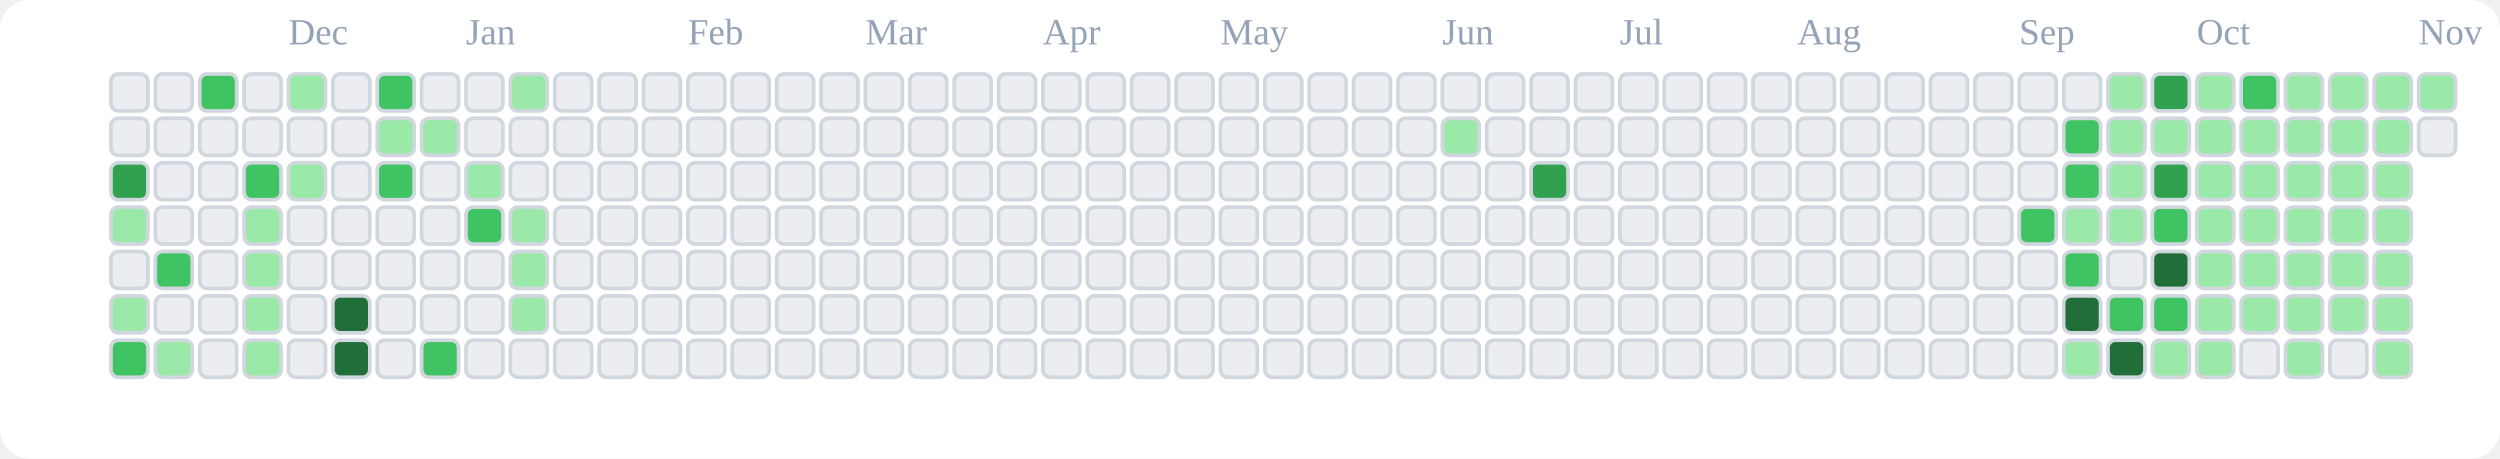
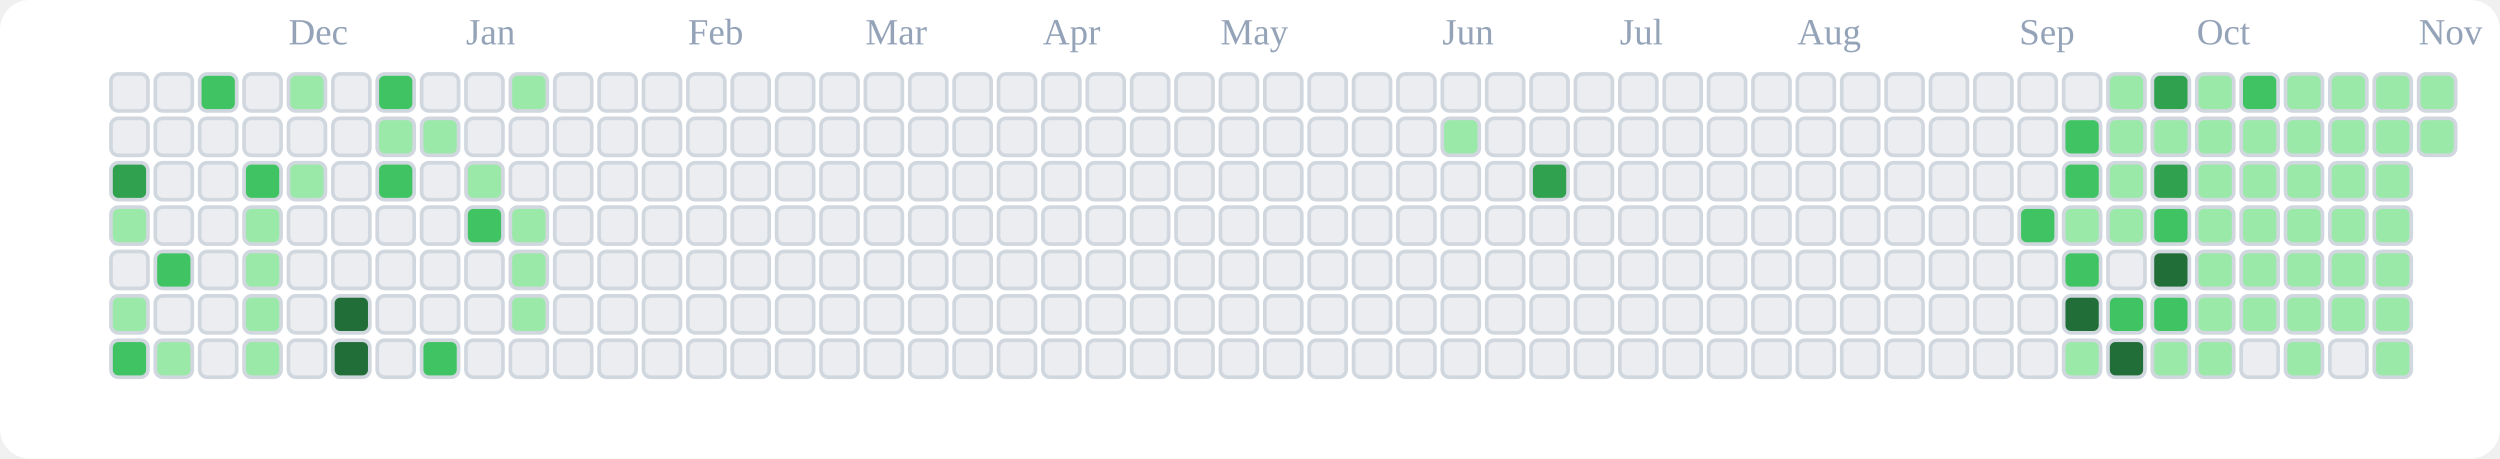
<svg xmlns="http://www.w3.org/2000/svg" viewBox="0 0 676 124" role="img" aria-label="tranhohoangvu Contributions (Light)">
  <rect x="0" y="0" width="676" height="124" fill="#ffffff" rx="8" ry="8" />
  <text x="78" y="12" font-size="10" fill="#94a3b8">Dec</text>
  <text x="126" y="12" font-size="10" fill="#94a3b8">Jan</text>
  <text x="186" y="12" font-size="10" fill="#94a3b8">Feb</text>
  <text x="234" y="12" font-size="10" fill="#94a3b8">Mar</text>
  <text x="282" y="12" font-size="10" fill="#94a3b8">Apr</text>
  <text x="330" y="12" font-size="10" fill="#94a3b8">May</text>
  <text x="390" y="12" font-size="10" fill="#94a3b8">Jun</text>
  <text x="438" y="12" font-size="10" fill="#94a3b8">Jul</text>
  <text x="486" y="12" font-size="10" fill="#94a3b8">Aug</text>
  <text x="546" y="12" font-size="10" fill="#94a3b8">Sep</text>
  <text x="594" y="12" font-size="10" fill="#94a3b8">Oct</text>
  <text x="654" y="12" font-size="10" fill="#94a3b8">Nov</text>
  <rect x="30" y="20" width="10" height="10" rx="2" ry="2" fill="#ebedf0" stroke="#d0d7de" stroke-width="1" />
  <rect x="30" y="32" width="10" height="10" rx="2" ry="2" fill="#ebedf0" stroke="#d0d7de" stroke-width="1" />
  <rect x="30" y="44" width="10" height="10" rx="2" ry="2" fill="#30a14e" stroke="#d0d7de" stroke-width="1" />
  <rect x="30" y="56" width="10" height="10" rx="2" ry="2" fill="#9be9a8" stroke="#d0d7de" stroke-width="1" />
  <rect x="30" y="68" width="10" height="10" rx="2" ry="2" fill="#ebedf0" stroke="#d0d7de" stroke-width="1" />
  <rect x="30" y="80" width="10" height="10" rx="2" ry="2" fill="#9be9a8" stroke="#d0d7de" stroke-width="1" />
  <rect x="30" y="92" width="10" height="10" rx="2" ry="2" fill="#40c463" stroke="#d0d7de" stroke-width="1" />
  <rect x="42" y="20" width="10" height="10" rx="2" ry="2" fill="#ebedf0" stroke="#d0d7de" stroke-width="1" />
  <rect x="42" y="32" width="10" height="10" rx="2" ry="2" fill="#ebedf0" stroke="#d0d7de" stroke-width="1" />
  <rect x="42" y="44" width="10" height="10" rx="2" ry="2" fill="#ebedf0" stroke="#d0d7de" stroke-width="1" />
  <rect x="42" y="56" width="10" height="10" rx="2" ry="2" fill="#ebedf0" stroke="#d0d7de" stroke-width="1" />
  <rect x="42" y="68" width="10" height="10" rx="2" ry="2" fill="#40c463" stroke="#d0d7de" stroke-width="1" />
  <rect x="42" y="80" width="10" height="10" rx="2" ry="2" fill="#ebedf0" stroke="#d0d7de" stroke-width="1" />
  <rect x="42" y="92" width="10" height="10" rx="2" ry="2" fill="#9be9a8" stroke="#d0d7de" stroke-width="1" />
  <rect x="54" y="20" width="10" height="10" rx="2" ry="2" fill="#40c463" stroke="#d0d7de" stroke-width="1" />
  <rect x="54" y="32" width="10" height="10" rx="2" ry="2" fill="#ebedf0" stroke="#d0d7de" stroke-width="1" />
  <rect x="54" y="44" width="10" height="10" rx="2" ry="2" fill="#ebedf0" stroke="#d0d7de" stroke-width="1" />
  <rect x="54" y="56" width="10" height="10" rx="2" ry="2" fill="#ebedf0" stroke="#d0d7de" stroke-width="1" />
  <rect x="54" y="68" width="10" height="10" rx="2" ry="2" fill="#ebedf0" stroke="#d0d7de" stroke-width="1" />
  <rect x="54" y="80" width="10" height="10" rx="2" ry="2" fill="#ebedf0" stroke="#d0d7de" stroke-width="1" />
  <rect x="54" y="92" width="10" height="10" rx="2" ry="2" fill="#ebedf0" stroke="#d0d7de" stroke-width="1" />
  <rect x="66" y="20" width="10" height="10" rx="2" ry="2" fill="#ebedf0" stroke="#d0d7de" stroke-width="1" />
  <rect x="66" y="32" width="10" height="10" rx="2" ry="2" fill="#ebedf0" stroke="#d0d7de" stroke-width="1" />
  <rect x="66" y="44" width="10" height="10" rx="2" ry="2" fill="#40c463" stroke="#d0d7de" stroke-width="1" />
  <rect x="66" y="56" width="10" height="10" rx="2" ry="2" fill="#9be9a8" stroke="#d0d7de" stroke-width="1" />
  <rect x="66" y="68" width="10" height="10" rx="2" ry="2" fill="#9be9a8" stroke="#d0d7de" stroke-width="1" />
  <rect x="66" y="80" width="10" height="10" rx="2" ry="2" fill="#9be9a8" stroke="#d0d7de" stroke-width="1" />
  <rect x="66" y="92" width="10" height="10" rx="2" ry="2" fill="#9be9a8" stroke="#d0d7de" stroke-width="1" />
  <rect x="78" y="20" width="10" height="10" rx="2" ry="2" fill="#9be9a8" stroke="#d0d7de" stroke-width="1" />
  <rect x="78" y="32" width="10" height="10" rx="2" ry="2" fill="#ebedf0" stroke="#d0d7de" stroke-width="1" />
  <rect x="78" y="44" width="10" height="10" rx="2" ry="2" fill="#9be9a8" stroke="#d0d7de" stroke-width="1" />
  <rect x="78" y="56" width="10" height="10" rx="2" ry="2" fill="#ebedf0" stroke="#d0d7de" stroke-width="1" />
  <rect x="78" y="68" width="10" height="10" rx="2" ry="2" fill="#ebedf0" stroke="#d0d7de" stroke-width="1" />
  <rect x="78" y="80" width="10" height="10" rx="2" ry="2" fill="#ebedf0" stroke="#d0d7de" stroke-width="1" />
  <rect x="78" y="92" width="10" height="10" rx="2" ry="2" fill="#ebedf0" stroke="#d0d7de" stroke-width="1" />
  <rect x="90" y="20" width="10" height="10" rx="2" ry="2" fill="#ebedf0" stroke="#d0d7de" stroke-width="1" />
  <rect x="90" y="32" width="10" height="10" rx="2" ry="2" fill="#ebedf0" stroke="#d0d7de" stroke-width="1" />
  <rect x="90" y="44" width="10" height="10" rx="2" ry="2" fill="#ebedf0" stroke="#d0d7de" stroke-width="1" />
  <rect x="90" y="56" width="10" height="10" rx="2" ry="2" fill="#ebedf0" stroke="#d0d7de" stroke-width="1" />
  <rect x="90" y="68" width="10" height="10" rx="2" ry="2" fill="#ebedf0" stroke="#d0d7de" stroke-width="1" />
  <rect x="90" y="80" width="10" height="10" rx="2" ry="2" fill="#216e39" stroke="#d0d7de" stroke-width="1" />
  <rect x="90" y="92" width="10" height="10" rx="2" ry="2" fill="#216e39" stroke="#d0d7de" stroke-width="1" />
  <rect x="102" y="20" width="10" height="10" rx="2" ry="2" fill="#40c463" stroke="#d0d7de" stroke-width="1" />
  <rect x="102" y="32" width="10" height="10" rx="2" ry="2" fill="#9be9a8" stroke="#d0d7de" stroke-width="1" />
  <rect x="102" y="44" width="10" height="10" rx="2" ry="2" fill="#40c463" stroke="#d0d7de" stroke-width="1" />
  <rect x="102" y="56" width="10" height="10" rx="2" ry="2" fill="#ebedf0" stroke="#d0d7de" stroke-width="1" />
  <rect x="102" y="68" width="10" height="10" rx="2" ry="2" fill="#ebedf0" stroke="#d0d7de" stroke-width="1" />
  <rect x="102" y="80" width="10" height="10" rx="2" ry="2" fill="#ebedf0" stroke="#d0d7de" stroke-width="1" />
  <rect x="102" y="92" width="10" height="10" rx="2" ry="2" fill="#ebedf0" stroke="#d0d7de" stroke-width="1" />
  <rect x="114" y="20" width="10" height="10" rx="2" ry="2" fill="#ebedf0" stroke="#d0d7de" stroke-width="1" />
  <rect x="114" y="32" width="10" height="10" rx="2" ry="2" fill="#9be9a8" stroke="#d0d7de" stroke-width="1" />
  <rect x="114" y="44" width="10" height="10" rx="2" ry="2" fill="#ebedf0" stroke="#d0d7de" stroke-width="1" />
  <rect x="114" y="56" width="10" height="10" rx="2" ry="2" fill="#ebedf0" stroke="#d0d7de" stroke-width="1" />
  <rect x="114" y="68" width="10" height="10" rx="2" ry="2" fill="#ebedf0" stroke="#d0d7de" stroke-width="1" />
  <rect x="114" y="80" width="10" height="10" rx="2" ry="2" fill="#ebedf0" stroke="#d0d7de" stroke-width="1" />
  <rect x="114" y="92" width="10" height="10" rx="2" ry="2" fill="#40c463" stroke="#d0d7de" stroke-width="1" />
  <rect x="126" y="20" width="10" height="10" rx="2" ry="2" fill="#ebedf0" stroke="#d0d7de" stroke-width="1" />
  <rect x="126" y="32" width="10" height="10" rx="2" ry="2" fill="#ebedf0" stroke="#d0d7de" stroke-width="1" />
  <rect x="126" y="44" width="10" height="10" rx="2" ry="2" fill="#9be9a8" stroke="#d0d7de" stroke-width="1" />
  <rect x="126" y="56" width="10" height="10" rx="2" ry="2" fill="#40c463" stroke="#d0d7de" stroke-width="1" />
  <rect x="126" y="68" width="10" height="10" rx="2" ry="2" fill="#ebedf0" stroke="#d0d7de" stroke-width="1" />
  <rect x="126" y="80" width="10" height="10" rx="2" ry="2" fill="#ebedf0" stroke="#d0d7de" stroke-width="1" />
  <rect x="126" y="92" width="10" height="10" rx="2" ry="2" fill="#ebedf0" stroke="#d0d7de" stroke-width="1" />
  <rect x="138" y="20" width="10" height="10" rx="2" ry="2" fill="#9be9a8" stroke="#d0d7de" stroke-width="1" />
  <rect x="138" y="32" width="10" height="10" rx="2" ry="2" fill="#ebedf0" stroke="#d0d7de" stroke-width="1" />
  <rect x="138" y="44" width="10" height="10" rx="2" ry="2" fill="#ebedf0" stroke="#d0d7de" stroke-width="1" />
  <rect x="138" y="56" width="10" height="10" rx="2" ry="2" fill="#9be9a8" stroke="#d0d7de" stroke-width="1" />
  <rect x="138" y="68" width="10" height="10" rx="2" ry="2" fill="#9be9a8" stroke="#d0d7de" stroke-width="1" />
  <rect x="138" y="80" width="10" height="10" rx="2" ry="2" fill="#9be9a8" stroke="#d0d7de" stroke-width="1" />
  <rect x="138" y="92" width="10" height="10" rx="2" ry="2" fill="#ebedf0" stroke="#d0d7de" stroke-width="1" />
  <rect x="150" y="20" width="10" height="10" rx="2" ry="2" fill="#ebedf0" stroke="#d0d7de" stroke-width="1" />
  <rect x="150" y="32" width="10" height="10" rx="2" ry="2" fill="#ebedf0" stroke="#d0d7de" stroke-width="1" />
  <rect x="150" y="44" width="10" height="10" rx="2" ry="2" fill="#ebedf0" stroke="#d0d7de" stroke-width="1" />
  <rect x="150" y="56" width="10" height="10" rx="2" ry="2" fill="#ebedf0" stroke="#d0d7de" stroke-width="1" />
  <rect x="150" y="68" width="10" height="10" rx="2" ry="2" fill="#ebedf0" stroke="#d0d7de" stroke-width="1" />
  <rect x="150" y="80" width="10" height="10" rx="2" ry="2" fill="#ebedf0" stroke="#d0d7de" stroke-width="1" />
  <rect x="150" y="92" width="10" height="10" rx="2" ry="2" fill="#ebedf0" stroke="#d0d7de" stroke-width="1" />
  <rect x="162" y="20" width="10" height="10" rx="2" ry="2" fill="#ebedf0" stroke="#d0d7de" stroke-width="1" />
  <rect x="162" y="32" width="10" height="10" rx="2" ry="2" fill="#ebedf0" stroke="#d0d7de" stroke-width="1" />
  <rect x="162" y="44" width="10" height="10" rx="2" ry="2" fill="#ebedf0" stroke="#d0d7de" stroke-width="1" />
  <rect x="162" y="56" width="10" height="10" rx="2" ry="2" fill="#ebedf0" stroke="#d0d7de" stroke-width="1" />
  <rect x="162" y="68" width="10" height="10" rx="2" ry="2" fill="#ebedf0" stroke="#d0d7de" stroke-width="1" />
  <rect x="162" y="80" width="10" height="10" rx="2" ry="2" fill="#ebedf0" stroke="#d0d7de" stroke-width="1" />
  <rect x="162" y="92" width="10" height="10" rx="2" ry="2" fill="#ebedf0" stroke="#d0d7de" stroke-width="1" />
  <rect x="174" y="20" width="10" height="10" rx="2" ry="2" fill="#ebedf0" stroke="#d0d7de" stroke-width="1" />
  <rect x="174" y="32" width="10" height="10" rx="2" ry="2" fill="#ebedf0" stroke="#d0d7de" stroke-width="1" />
  <rect x="174" y="44" width="10" height="10" rx="2" ry="2" fill="#ebedf0" stroke="#d0d7de" stroke-width="1" />
  <rect x="174" y="56" width="10" height="10" rx="2" ry="2" fill="#ebedf0" stroke="#d0d7de" stroke-width="1" />
  <rect x="174" y="68" width="10" height="10" rx="2" ry="2" fill="#ebedf0" stroke="#d0d7de" stroke-width="1" />
  <rect x="174" y="80" width="10" height="10" rx="2" ry="2" fill="#ebedf0" stroke="#d0d7de" stroke-width="1" />
  <rect x="174" y="92" width="10" height="10" rx="2" ry="2" fill="#ebedf0" stroke="#d0d7de" stroke-width="1" />
  <rect x="186" y="20" width="10" height="10" rx="2" ry="2" fill="#ebedf0" stroke="#d0d7de" stroke-width="1" />
  <rect x="186" y="32" width="10" height="10" rx="2" ry="2" fill="#ebedf0" stroke="#d0d7de" stroke-width="1" />
  <rect x="186" y="44" width="10" height="10" rx="2" ry="2" fill="#ebedf0" stroke="#d0d7de" stroke-width="1" />
  <rect x="186" y="56" width="10" height="10" rx="2" ry="2" fill="#ebedf0" stroke="#d0d7de" stroke-width="1" />
  <rect x="186" y="68" width="10" height="10" rx="2" ry="2" fill="#ebedf0" stroke="#d0d7de" stroke-width="1" />
  <rect x="186" y="80" width="10" height="10" rx="2" ry="2" fill="#ebedf0" stroke="#d0d7de" stroke-width="1" />
  <rect x="186" y="92" width="10" height="10" rx="2" ry="2" fill="#ebedf0" stroke="#d0d7de" stroke-width="1" />
  <rect x="198" y="20" width="10" height="10" rx="2" ry="2" fill="#ebedf0" stroke="#d0d7de" stroke-width="1" />
  <rect x="198" y="32" width="10" height="10" rx="2" ry="2" fill="#ebedf0" stroke="#d0d7de" stroke-width="1" />
  <rect x="198" y="44" width="10" height="10" rx="2" ry="2" fill="#ebedf0" stroke="#d0d7de" stroke-width="1" />
  <rect x="198" y="56" width="10" height="10" rx="2" ry="2" fill="#ebedf0" stroke="#d0d7de" stroke-width="1" />
  <rect x="198" y="68" width="10" height="10" rx="2" ry="2" fill="#ebedf0" stroke="#d0d7de" stroke-width="1" />
  <rect x="198" y="80" width="10" height="10" rx="2" ry="2" fill="#ebedf0" stroke="#d0d7de" stroke-width="1" />
  <rect x="198" y="92" width="10" height="10" rx="2" ry="2" fill="#ebedf0" stroke="#d0d7de" stroke-width="1" />
  <rect x="210" y="20" width="10" height="10" rx="2" ry="2" fill="#ebedf0" stroke="#d0d7de" stroke-width="1" />
  <rect x="210" y="32" width="10" height="10" rx="2" ry="2" fill="#ebedf0" stroke="#d0d7de" stroke-width="1" />
  <rect x="210" y="44" width="10" height="10" rx="2" ry="2" fill="#ebedf0" stroke="#d0d7de" stroke-width="1" />
  <rect x="210" y="56" width="10" height="10" rx="2" ry="2" fill="#ebedf0" stroke="#d0d7de" stroke-width="1" />
  <rect x="210" y="68" width="10" height="10" rx="2" ry="2" fill="#ebedf0" stroke="#d0d7de" stroke-width="1" />
  <rect x="210" y="80" width="10" height="10" rx="2" ry="2" fill="#ebedf0" stroke="#d0d7de" stroke-width="1" />
  <rect x="210" y="92" width="10" height="10" rx="2" ry="2" fill="#ebedf0" stroke="#d0d7de" stroke-width="1" />
  <rect x="222" y="20" width="10" height="10" rx="2" ry="2" fill="#ebedf0" stroke="#d0d7de" stroke-width="1" />
  <rect x="222" y="32" width="10" height="10" rx="2" ry="2" fill="#ebedf0" stroke="#d0d7de" stroke-width="1" />
  <rect x="222" y="44" width="10" height="10" rx="2" ry="2" fill="#ebedf0" stroke="#d0d7de" stroke-width="1" />
  <rect x="222" y="56" width="10" height="10" rx="2" ry="2" fill="#ebedf0" stroke="#d0d7de" stroke-width="1" />
  <rect x="222" y="68" width="10" height="10" rx="2" ry="2" fill="#ebedf0" stroke="#d0d7de" stroke-width="1" />
  <rect x="222" y="80" width="10" height="10" rx="2" ry="2" fill="#ebedf0" stroke="#d0d7de" stroke-width="1" />
  <rect x="222" y="92" width="10" height="10" rx="2" ry="2" fill="#ebedf0" stroke="#d0d7de" stroke-width="1" />
  <rect x="234" y="20" width="10" height="10" rx="2" ry="2" fill="#ebedf0" stroke="#d0d7de" stroke-width="1" />
  <rect x="234" y="32" width="10" height="10" rx="2" ry="2" fill="#ebedf0" stroke="#d0d7de" stroke-width="1" />
  <rect x="234" y="44" width="10" height="10" rx="2" ry="2" fill="#ebedf0" stroke="#d0d7de" stroke-width="1" />
  <rect x="234" y="56" width="10" height="10" rx="2" ry="2" fill="#ebedf0" stroke="#d0d7de" stroke-width="1" />
  <rect x="234" y="68" width="10" height="10" rx="2" ry="2" fill="#ebedf0" stroke="#d0d7de" stroke-width="1" />
  <rect x="234" y="80" width="10" height="10" rx="2" ry="2" fill="#ebedf0" stroke="#d0d7de" stroke-width="1" />
  <rect x="234" y="92" width="10" height="10" rx="2" ry="2" fill="#ebedf0" stroke="#d0d7de" stroke-width="1" />
  <rect x="246" y="20" width="10" height="10" rx="2" ry="2" fill="#ebedf0" stroke="#d0d7de" stroke-width="1" />
  <rect x="246" y="32" width="10" height="10" rx="2" ry="2" fill="#ebedf0" stroke="#d0d7de" stroke-width="1" />
  <rect x="246" y="44" width="10" height="10" rx="2" ry="2" fill="#ebedf0" stroke="#d0d7de" stroke-width="1" />
  <rect x="246" y="56" width="10" height="10" rx="2" ry="2" fill="#ebedf0" stroke="#d0d7de" stroke-width="1" />
  <rect x="246" y="68" width="10" height="10" rx="2" ry="2" fill="#ebedf0" stroke="#d0d7de" stroke-width="1" />
  <rect x="246" y="80" width="10" height="10" rx="2" ry="2" fill="#ebedf0" stroke="#d0d7de" stroke-width="1" />
  <rect x="246" y="92" width="10" height="10" rx="2" ry="2" fill="#ebedf0" stroke="#d0d7de" stroke-width="1" />
  <rect x="258" y="20" width="10" height="10" rx="2" ry="2" fill="#ebedf0" stroke="#d0d7de" stroke-width="1" />
  <rect x="258" y="32" width="10" height="10" rx="2" ry="2" fill="#ebedf0" stroke="#d0d7de" stroke-width="1" />
  <rect x="258" y="44" width="10" height="10" rx="2" ry="2" fill="#ebedf0" stroke="#d0d7de" stroke-width="1" />
  <rect x="258" y="56" width="10" height="10" rx="2" ry="2" fill="#ebedf0" stroke="#d0d7de" stroke-width="1" />
  <rect x="258" y="68" width="10" height="10" rx="2" ry="2" fill="#ebedf0" stroke="#d0d7de" stroke-width="1" />
  <rect x="258" y="80" width="10" height="10" rx="2" ry="2" fill="#ebedf0" stroke="#d0d7de" stroke-width="1" />
  <rect x="258" y="92" width="10" height="10" rx="2" ry="2" fill="#ebedf0" stroke="#d0d7de" stroke-width="1" />
  <rect x="270" y="20" width="10" height="10" rx="2" ry="2" fill="#ebedf0" stroke="#d0d7de" stroke-width="1" />
  <rect x="270" y="32" width="10" height="10" rx="2" ry="2" fill="#ebedf0" stroke="#d0d7de" stroke-width="1" />
  <rect x="270" y="44" width="10" height="10" rx="2" ry="2" fill="#ebedf0" stroke="#d0d7de" stroke-width="1" />
  <rect x="270" y="56" width="10" height="10" rx="2" ry="2" fill="#ebedf0" stroke="#d0d7de" stroke-width="1" />
  <rect x="270" y="68" width="10" height="10" rx="2" ry="2" fill="#ebedf0" stroke="#d0d7de" stroke-width="1" />
  <rect x="270" y="80" width="10" height="10" rx="2" ry="2" fill="#ebedf0" stroke="#d0d7de" stroke-width="1" />
  <rect x="270" y="92" width="10" height="10" rx="2" ry="2" fill="#ebedf0" stroke="#d0d7de" stroke-width="1" />
  <rect x="282" y="20" width="10" height="10" rx="2" ry="2" fill="#ebedf0" stroke="#d0d7de" stroke-width="1" />
  <rect x="282" y="32" width="10" height="10" rx="2" ry="2" fill="#ebedf0" stroke="#d0d7de" stroke-width="1" />
  <rect x="282" y="44" width="10" height="10" rx="2" ry="2" fill="#ebedf0" stroke="#d0d7de" stroke-width="1" />
  <rect x="282" y="56" width="10" height="10" rx="2" ry="2" fill="#ebedf0" stroke="#d0d7de" stroke-width="1" />
  <rect x="282" y="68" width="10" height="10" rx="2" ry="2" fill="#ebedf0" stroke="#d0d7de" stroke-width="1" />
  <rect x="282" y="80" width="10" height="10" rx="2" ry="2" fill="#ebedf0" stroke="#d0d7de" stroke-width="1" />
  <rect x="282" y="92" width="10" height="10" rx="2" ry="2" fill="#ebedf0" stroke="#d0d7de" stroke-width="1" />
  <rect x="294" y="20" width="10" height="10" rx="2" ry="2" fill="#ebedf0" stroke="#d0d7de" stroke-width="1" />
  <rect x="294" y="32" width="10" height="10" rx="2" ry="2" fill="#ebedf0" stroke="#d0d7de" stroke-width="1" />
  <rect x="294" y="44" width="10" height="10" rx="2" ry="2" fill="#ebedf0" stroke="#d0d7de" stroke-width="1" />
  <rect x="294" y="56" width="10" height="10" rx="2" ry="2" fill="#ebedf0" stroke="#d0d7de" stroke-width="1" />
  <rect x="294" y="68" width="10" height="10" rx="2" ry="2" fill="#ebedf0" stroke="#d0d7de" stroke-width="1" />
  <rect x="294" y="80" width="10" height="10" rx="2" ry="2" fill="#ebedf0" stroke="#d0d7de" stroke-width="1" />
  <rect x="294" y="92" width="10" height="10" rx="2" ry="2" fill="#ebedf0" stroke="#d0d7de" stroke-width="1" />
  <rect x="306" y="20" width="10" height="10" rx="2" ry="2" fill="#ebedf0" stroke="#d0d7de" stroke-width="1" />
  <rect x="306" y="32" width="10" height="10" rx="2" ry="2" fill="#ebedf0" stroke="#d0d7de" stroke-width="1" />
  <rect x="306" y="44" width="10" height="10" rx="2" ry="2" fill="#ebedf0" stroke="#d0d7de" stroke-width="1" />
  <rect x="306" y="56" width="10" height="10" rx="2" ry="2" fill="#ebedf0" stroke="#d0d7de" stroke-width="1" />
  <rect x="306" y="68" width="10" height="10" rx="2" ry="2" fill="#ebedf0" stroke="#d0d7de" stroke-width="1" />
  <rect x="306" y="80" width="10" height="10" rx="2" ry="2" fill="#ebedf0" stroke="#d0d7de" stroke-width="1" />
  <rect x="306" y="92" width="10" height="10" rx="2" ry="2" fill="#ebedf0" stroke="#d0d7de" stroke-width="1" />
  <rect x="318" y="20" width="10" height="10" rx="2" ry="2" fill="#ebedf0" stroke="#d0d7de" stroke-width="1" />
  <rect x="318" y="32" width="10" height="10" rx="2" ry="2" fill="#ebedf0" stroke="#d0d7de" stroke-width="1" />
  <rect x="318" y="44" width="10" height="10" rx="2" ry="2" fill="#ebedf0" stroke="#d0d7de" stroke-width="1" />
  <rect x="318" y="56" width="10" height="10" rx="2" ry="2" fill="#ebedf0" stroke="#d0d7de" stroke-width="1" />
  <rect x="318" y="68" width="10" height="10" rx="2" ry="2" fill="#ebedf0" stroke="#d0d7de" stroke-width="1" />
  <rect x="318" y="80" width="10" height="10" rx="2" ry="2" fill="#ebedf0" stroke="#d0d7de" stroke-width="1" />
  <rect x="318" y="92" width="10" height="10" rx="2" ry="2" fill="#ebedf0" stroke="#d0d7de" stroke-width="1" />
  <rect x="330" y="20" width="10" height="10" rx="2" ry="2" fill="#ebedf0" stroke="#d0d7de" stroke-width="1" />
  <rect x="330" y="32" width="10" height="10" rx="2" ry="2" fill="#ebedf0" stroke="#d0d7de" stroke-width="1" />
  <rect x="330" y="44" width="10" height="10" rx="2" ry="2" fill="#ebedf0" stroke="#d0d7de" stroke-width="1" />
  <rect x="330" y="56" width="10" height="10" rx="2" ry="2" fill="#ebedf0" stroke="#d0d7de" stroke-width="1" />
  <rect x="330" y="68" width="10" height="10" rx="2" ry="2" fill="#ebedf0" stroke="#d0d7de" stroke-width="1" />
  <rect x="330" y="80" width="10" height="10" rx="2" ry="2" fill="#ebedf0" stroke="#d0d7de" stroke-width="1" />
  <rect x="330" y="92" width="10" height="10" rx="2" ry="2" fill="#ebedf0" stroke="#d0d7de" stroke-width="1" />
  <rect x="342" y="20" width="10" height="10" rx="2" ry="2" fill="#ebedf0" stroke="#d0d7de" stroke-width="1" />
  <rect x="342" y="32" width="10" height="10" rx="2" ry="2" fill="#ebedf0" stroke="#d0d7de" stroke-width="1" />
  <rect x="342" y="44" width="10" height="10" rx="2" ry="2" fill="#ebedf0" stroke="#d0d7de" stroke-width="1" />
  <rect x="342" y="56" width="10" height="10" rx="2" ry="2" fill="#ebedf0" stroke="#d0d7de" stroke-width="1" />
  <rect x="342" y="68" width="10" height="10" rx="2" ry="2" fill="#ebedf0" stroke="#d0d7de" stroke-width="1" />
  <rect x="342" y="80" width="10" height="10" rx="2" ry="2" fill="#ebedf0" stroke="#d0d7de" stroke-width="1" />
  <rect x="342" y="92" width="10" height="10" rx="2" ry="2" fill="#ebedf0" stroke="#d0d7de" stroke-width="1" />
  <rect x="354" y="20" width="10" height="10" rx="2" ry="2" fill="#ebedf0" stroke="#d0d7de" stroke-width="1" />
  <rect x="354" y="32" width="10" height="10" rx="2" ry="2" fill="#ebedf0" stroke="#d0d7de" stroke-width="1" />
  <rect x="354" y="44" width="10" height="10" rx="2" ry="2" fill="#ebedf0" stroke="#d0d7de" stroke-width="1" />
  <rect x="354" y="56" width="10" height="10" rx="2" ry="2" fill="#ebedf0" stroke="#d0d7de" stroke-width="1" />
  <rect x="354" y="68" width="10" height="10" rx="2" ry="2" fill="#ebedf0" stroke="#d0d7de" stroke-width="1" />
  <rect x="354" y="80" width="10" height="10" rx="2" ry="2" fill="#ebedf0" stroke="#d0d7de" stroke-width="1" />
  <rect x="354" y="92" width="10" height="10" rx="2" ry="2" fill="#ebedf0" stroke="#d0d7de" stroke-width="1" />
  <rect x="366" y="20" width="10" height="10" rx="2" ry="2" fill="#ebedf0" stroke="#d0d7de" stroke-width="1" />
  <rect x="366" y="32" width="10" height="10" rx="2" ry="2" fill="#ebedf0" stroke="#d0d7de" stroke-width="1" />
  <rect x="366" y="44" width="10" height="10" rx="2" ry="2" fill="#ebedf0" stroke="#d0d7de" stroke-width="1" />
  <rect x="366" y="56" width="10" height="10" rx="2" ry="2" fill="#ebedf0" stroke="#d0d7de" stroke-width="1" />
  <rect x="366" y="68" width="10" height="10" rx="2" ry="2" fill="#ebedf0" stroke="#d0d7de" stroke-width="1" />
  <rect x="366" y="80" width="10" height="10" rx="2" ry="2" fill="#ebedf0" stroke="#d0d7de" stroke-width="1" />
  <rect x="366" y="92" width="10" height="10" rx="2" ry="2" fill="#ebedf0" stroke="#d0d7de" stroke-width="1" />
  <rect x="378" y="20" width="10" height="10" rx="2" ry="2" fill="#ebedf0" stroke="#d0d7de" stroke-width="1" />
  <rect x="378" y="32" width="10" height="10" rx="2" ry="2" fill="#ebedf0" stroke="#d0d7de" stroke-width="1" />
  <rect x="378" y="44" width="10" height="10" rx="2" ry="2" fill="#ebedf0" stroke="#d0d7de" stroke-width="1" />
  <rect x="378" y="56" width="10" height="10" rx="2" ry="2" fill="#ebedf0" stroke="#d0d7de" stroke-width="1" />
  <rect x="378" y="68" width="10" height="10" rx="2" ry="2" fill="#ebedf0" stroke="#d0d7de" stroke-width="1" />
  <rect x="378" y="80" width="10" height="10" rx="2" ry="2" fill="#ebedf0" stroke="#d0d7de" stroke-width="1" />
  <rect x="378" y="92" width="10" height="10" rx="2" ry="2" fill="#ebedf0" stroke="#d0d7de" stroke-width="1" />
  <rect x="390" y="20" width="10" height="10" rx="2" ry="2" fill="#ebedf0" stroke="#d0d7de" stroke-width="1" />
  <rect x="390" y="32" width="10" height="10" rx="2" ry="2" fill="#9be9a8" stroke="#d0d7de" stroke-width="1" />
  <rect x="390" y="44" width="10" height="10" rx="2" ry="2" fill="#ebedf0" stroke="#d0d7de" stroke-width="1" />
  <rect x="390" y="56" width="10" height="10" rx="2" ry="2" fill="#ebedf0" stroke="#d0d7de" stroke-width="1" />
  <rect x="390" y="68" width="10" height="10" rx="2" ry="2" fill="#ebedf0" stroke="#d0d7de" stroke-width="1" />
  <rect x="390" y="80" width="10" height="10" rx="2" ry="2" fill="#ebedf0" stroke="#d0d7de" stroke-width="1" />
  <rect x="390" y="92" width="10" height="10" rx="2" ry="2" fill="#ebedf0" stroke="#d0d7de" stroke-width="1" />
  <rect x="402" y="20" width="10" height="10" rx="2" ry="2" fill="#ebedf0" stroke="#d0d7de" stroke-width="1" />
  <rect x="402" y="32" width="10" height="10" rx="2" ry="2" fill="#ebedf0" stroke="#d0d7de" stroke-width="1" />
  <rect x="402" y="44" width="10" height="10" rx="2" ry="2" fill="#ebedf0" stroke="#d0d7de" stroke-width="1" />
  <rect x="402" y="56" width="10" height="10" rx="2" ry="2" fill="#ebedf0" stroke="#d0d7de" stroke-width="1" />
  <rect x="402" y="68" width="10" height="10" rx="2" ry="2" fill="#ebedf0" stroke="#d0d7de" stroke-width="1" />
  <rect x="402" y="80" width="10" height="10" rx="2" ry="2" fill="#ebedf0" stroke="#d0d7de" stroke-width="1" />
  <rect x="402" y="92" width="10" height="10" rx="2" ry="2" fill="#ebedf0" stroke="#d0d7de" stroke-width="1" />
  <rect x="414" y="20" width="10" height="10" rx="2" ry="2" fill="#ebedf0" stroke="#d0d7de" stroke-width="1" />
  <rect x="414" y="32" width="10" height="10" rx="2" ry="2" fill="#ebedf0" stroke="#d0d7de" stroke-width="1" />
  <rect x="414" y="44" width="10" height="10" rx="2" ry="2" fill="#30a14e" stroke="#d0d7de" stroke-width="1" />
  <rect x="414" y="56" width="10" height="10" rx="2" ry="2" fill="#ebedf0" stroke="#d0d7de" stroke-width="1" />
  <rect x="414" y="68" width="10" height="10" rx="2" ry="2" fill="#ebedf0" stroke="#d0d7de" stroke-width="1" />
  <rect x="414" y="80" width="10" height="10" rx="2" ry="2" fill="#ebedf0" stroke="#d0d7de" stroke-width="1" />
  <rect x="414" y="92" width="10" height="10" rx="2" ry="2" fill="#ebedf0" stroke="#d0d7de" stroke-width="1" />
  <rect x="426" y="20" width="10" height="10" rx="2" ry="2" fill="#ebedf0" stroke="#d0d7de" stroke-width="1" />
  <rect x="426" y="32" width="10" height="10" rx="2" ry="2" fill="#ebedf0" stroke="#d0d7de" stroke-width="1" />
  <rect x="426" y="44" width="10" height="10" rx="2" ry="2" fill="#ebedf0" stroke="#d0d7de" stroke-width="1" />
  <rect x="426" y="56" width="10" height="10" rx="2" ry="2" fill="#ebedf0" stroke="#d0d7de" stroke-width="1" />
  <rect x="426" y="68" width="10" height="10" rx="2" ry="2" fill="#ebedf0" stroke="#d0d7de" stroke-width="1" />
  <rect x="426" y="80" width="10" height="10" rx="2" ry="2" fill="#ebedf0" stroke="#d0d7de" stroke-width="1" />
  <rect x="426" y="92" width="10" height="10" rx="2" ry="2" fill="#ebedf0" stroke="#d0d7de" stroke-width="1" />
  <rect x="438" y="20" width="10" height="10" rx="2" ry="2" fill="#ebedf0" stroke="#d0d7de" stroke-width="1" />
  <rect x="438" y="32" width="10" height="10" rx="2" ry="2" fill="#ebedf0" stroke="#d0d7de" stroke-width="1" />
  <rect x="438" y="44" width="10" height="10" rx="2" ry="2" fill="#ebedf0" stroke="#d0d7de" stroke-width="1" />
  <rect x="438" y="56" width="10" height="10" rx="2" ry="2" fill="#ebedf0" stroke="#d0d7de" stroke-width="1" />
  <rect x="438" y="68" width="10" height="10" rx="2" ry="2" fill="#ebedf0" stroke="#d0d7de" stroke-width="1" />
  <rect x="438" y="80" width="10" height="10" rx="2" ry="2" fill="#ebedf0" stroke="#d0d7de" stroke-width="1" />
  <rect x="438" y="92" width="10" height="10" rx="2" ry="2" fill="#ebedf0" stroke="#d0d7de" stroke-width="1" />
  <rect x="450" y="20" width="10" height="10" rx="2" ry="2" fill="#ebedf0" stroke="#d0d7de" stroke-width="1" />
  <rect x="450" y="32" width="10" height="10" rx="2" ry="2" fill="#ebedf0" stroke="#d0d7de" stroke-width="1" />
  <rect x="450" y="44" width="10" height="10" rx="2" ry="2" fill="#ebedf0" stroke="#d0d7de" stroke-width="1" />
  <rect x="450" y="56" width="10" height="10" rx="2" ry="2" fill="#ebedf0" stroke="#d0d7de" stroke-width="1" />
  <rect x="450" y="68" width="10" height="10" rx="2" ry="2" fill="#ebedf0" stroke="#d0d7de" stroke-width="1" />
  <rect x="450" y="80" width="10" height="10" rx="2" ry="2" fill="#ebedf0" stroke="#d0d7de" stroke-width="1" />
  <rect x="450" y="92" width="10" height="10" rx="2" ry="2" fill="#ebedf0" stroke="#d0d7de" stroke-width="1" />
  <rect x="462" y="20" width="10" height="10" rx="2" ry="2" fill="#ebedf0" stroke="#d0d7de" stroke-width="1" />
  <rect x="462" y="32" width="10" height="10" rx="2" ry="2" fill="#ebedf0" stroke="#d0d7de" stroke-width="1" />
  <rect x="462" y="44" width="10" height="10" rx="2" ry="2" fill="#ebedf0" stroke="#d0d7de" stroke-width="1" />
  <rect x="462" y="56" width="10" height="10" rx="2" ry="2" fill="#ebedf0" stroke="#d0d7de" stroke-width="1" />
  <rect x="462" y="68" width="10" height="10" rx="2" ry="2" fill="#ebedf0" stroke="#d0d7de" stroke-width="1" />
  <rect x="462" y="80" width="10" height="10" rx="2" ry="2" fill="#ebedf0" stroke="#d0d7de" stroke-width="1" />
  <rect x="462" y="92" width="10" height="10" rx="2" ry="2" fill="#ebedf0" stroke="#d0d7de" stroke-width="1" />
  <rect x="474" y="20" width="10" height="10" rx="2" ry="2" fill="#ebedf0" stroke="#d0d7de" stroke-width="1" />
  <rect x="474" y="32" width="10" height="10" rx="2" ry="2" fill="#ebedf0" stroke="#d0d7de" stroke-width="1" />
  <rect x="474" y="44" width="10" height="10" rx="2" ry="2" fill="#ebedf0" stroke="#d0d7de" stroke-width="1" />
  <rect x="474" y="56" width="10" height="10" rx="2" ry="2" fill="#ebedf0" stroke="#d0d7de" stroke-width="1" />
  <rect x="474" y="68" width="10" height="10" rx="2" ry="2" fill="#ebedf0" stroke="#d0d7de" stroke-width="1" />
  <rect x="474" y="80" width="10" height="10" rx="2" ry="2" fill="#ebedf0" stroke="#d0d7de" stroke-width="1" />
  <rect x="474" y="92" width="10" height="10" rx="2" ry="2" fill="#ebedf0" stroke="#d0d7de" stroke-width="1" />
  <rect x="486" y="20" width="10" height="10" rx="2" ry="2" fill="#ebedf0" stroke="#d0d7de" stroke-width="1" />
  <rect x="486" y="32" width="10" height="10" rx="2" ry="2" fill="#ebedf0" stroke="#d0d7de" stroke-width="1" />
  <rect x="486" y="44" width="10" height="10" rx="2" ry="2" fill="#ebedf0" stroke="#d0d7de" stroke-width="1" />
  <rect x="486" y="56" width="10" height="10" rx="2" ry="2" fill="#ebedf0" stroke="#d0d7de" stroke-width="1" />
  <rect x="486" y="68" width="10" height="10" rx="2" ry="2" fill="#ebedf0" stroke="#d0d7de" stroke-width="1" />
  <rect x="486" y="80" width="10" height="10" rx="2" ry="2" fill="#ebedf0" stroke="#d0d7de" stroke-width="1" />
  <rect x="486" y="92" width="10" height="10" rx="2" ry="2" fill="#ebedf0" stroke="#d0d7de" stroke-width="1" />
  <rect x="498" y="20" width="10" height="10" rx="2" ry="2" fill="#ebedf0" stroke="#d0d7de" stroke-width="1" />
  <rect x="498" y="32" width="10" height="10" rx="2" ry="2" fill="#ebedf0" stroke="#d0d7de" stroke-width="1" />
  <rect x="498" y="44" width="10" height="10" rx="2" ry="2" fill="#ebedf0" stroke="#d0d7de" stroke-width="1" />
  <rect x="498" y="56" width="10" height="10" rx="2" ry="2" fill="#ebedf0" stroke="#d0d7de" stroke-width="1" />
  <rect x="498" y="68" width="10" height="10" rx="2" ry="2" fill="#ebedf0" stroke="#d0d7de" stroke-width="1" />
  <rect x="498" y="80" width="10" height="10" rx="2" ry="2" fill="#ebedf0" stroke="#d0d7de" stroke-width="1" />
  <rect x="498" y="92" width="10" height="10" rx="2" ry="2" fill="#ebedf0" stroke="#d0d7de" stroke-width="1" />
  <rect x="510" y="20" width="10" height="10" rx="2" ry="2" fill="#ebedf0" stroke="#d0d7de" stroke-width="1" />
  <rect x="510" y="32" width="10" height="10" rx="2" ry="2" fill="#ebedf0" stroke="#d0d7de" stroke-width="1" />
  <rect x="510" y="44" width="10" height="10" rx="2" ry="2" fill="#ebedf0" stroke="#d0d7de" stroke-width="1" />
  <rect x="510" y="56" width="10" height="10" rx="2" ry="2" fill="#ebedf0" stroke="#d0d7de" stroke-width="1" />
  <rect x="510" y="68" width="10" height="10" rx="2" ry="2" fill="#ebedf0" stroke="#d0d7de" stroke-width="1" />
  <rect x="510" y="80" width="10" height="10" rx="2" ry="2" fill="#ebedf0" stroke="#d0d7de" stroke-width="1" />
  <rect x="510" y="92" width="10" height="10" rx="2" ry="2" fill="#ebedf0" stroke="#d0d7de" stroke-width="1" />
  <rect x="522" y="20" width="10" height="10" rx="2" ry="2" fill="#ebedf0" stroke="#d0d7de" stroke-width="1" />
  <rect x="522" y="32" width="10" height="10" rx="2" ry="2" fill="#ebedf0" stroke="#d0d7de" stroke-width="1" />
  <rect x="522" y="44" width="10" height="10" rx="2" ry="2" fill="#ebedf0" stroke="#d0d7de" stroke-width="1" />
  <rect x="522" y="56" width="10" height="10" rx="2" ry="2" fill="#ebedf0" stroke="#d0d7de" stroke-width="1" />
  <rect x="522" y="68" width="10" height="10" rx="2" ry="2" fill="#ebedf0" stroke="#d0d7de" stroke-width="1" />
  <rect x="522" y="80" width="10" height="10" rx="2" ry="2" fill="#ebedf0" stroke="#d0d7de" stroke-width="1" />
  <rect x="522" y="92" width="10" height="10" rx="2" ry="2" fill="#ebedf0" stroke="#d0d7de" stroke-width="1" />
  <rect x="534" y="20" width="10" height="10" rx="2" ry="2" fill="#ebedf0" stroke="#d0d7de" stroke-width="1" />
  <rect x="534" y="32" width="10" height="10" rx="2" ry="2" fill="#ebedf0" stroke="#d0d7de" stroke-width="1" />
  <rect x="534" y="44" width="10" height="10" rx="2" ry="2" fill="#ebedf0" stroke="#d0d7de" stroke-width="1" />
  <rect x="534" y="56" width="10" height="10" rx="2" ry="2" fill="#ebedf0" stroke="#d0d7de" stroke-width="1" />
  <rect x="534" y="68" width="10" height="10" rx="2" ry="2" fill="#ebedf0" stroke="#d0d7de" stroke-width="1" />
  <rect x="534" y="80" width="10" height="10" rx="2" ry="2" fill="#ebedf0" stroke="#d0d7de" stroke-width="1" />
  <rect x="534" y="92" width="10" height="10" rx="2" ry="2" fill="#ebedf0" stroke="#d0d7de" stroke-width="1" />
  <rect x="546" y="20" width="10" height="10" rx="2" ry="2" fill="#ebedf0" stroke="#d0d7de" stroke-width="1" />
  <rect x="546" y="32" width="10" height="10" rx="2" ry="2" fill="#ebedf0" stroke="#d0d7de" stroke-width="1" />
  <rect x="546" y="44" width="10" height="10" rx="2" ry="2" fill="#ebedf0" stroke="#d0d7de" stroke-width="1" />
  <rect x="546" y="56" width="10" height="10" rx="2" ry="2" fill="#40c463" stroke="#d0d7de" stroke-width="1" />
  <rect x="546" y="68" width="10" height="10" rx="2" ry="2" fill="#ebedf0" stroke="#d0d7de" stroke-width="1" />
  <rect x="546" y="80" width="10" height="10" rx="2" ry="2" fill="#ebedf0" stroke="#d0d7de" stroke-width="1" />
  <rect x="546" y="92" width="10" height="10" rx="2" ry="2" fill="#ebedf0" stroke="#d0d7de" stroke-width="1" />
  <rect x="558" y="20" width="10" height="10" rx="2" ry="2" fill="#ebedf0" stroke="#d0d7de" stroke-width="1" />
  <rect x="558" y="32" width="10" height="10" rx="2" ry="2" fill="#40c463" stroke="#d0d7de" stroke-width="1" />
  <rect x="558" y="44" width="10" height="10" rx="2" ry="2" fill="#40c463" stroke="#d0d7de" stroke-width="1" />
  <rect x="558" y="56" width="10" height="10" rx="2" ry="2" fill="#9be9a8" stroke="#d0d7de" stroke-width="1" />
  <rect x="558" y="68" width="10" height="10" rx="2" ry="2" fill="#40c463" stroke="#d0d7de" stroke-width="1" />
  <rect x="558" y="80" width="10" height="10" rx="2" ry="2" fill="#216e39" stroke="#d0d7de" stroke-width="1" />
  <rect x="558" y="92" width="10" height="10" rx="2" ry="2" fill="#9be9a8" stroke="#d0d7de" stroke-width="1" />
  <rect x="570" y="20" width="10" height="10" rx="2" ry="2" fill="#9be9a8" stroke="#d0d7de" stroke-width="1" />
  <rect x="570" y="32" width="10" height="10" rx="2" ry="2" fill="#9be9a8" stroke="#d0d7de" stroke-width="1" />
  <rect x="570" y="44" width="10" height="10" rx="2" ry="2" fill="#9be9a8" stroke="#d0d7de" stroke-width="1" />
  <rect x="570" y="56" width="10" height="10" rx="2" ry="2" fill="#9be9a8" stroke="#d0d7de" stroke-width="1" />
  <rect x="570" y="68" width="10" height="10" rx="2" ry="2" fill="#ebedf0" stroke="#d0d7de" stroke-width="1" />
  <rect x="570" y="80" width="10" height="10" rx="2" ry="2" fill="#40c463" stroke="#d0d7de" stroke-width="1" />
  <rect x="570" y="92" width="10" height="10" rx="2" ry="2" fill="#216e39" stroke="#d0d7de" stroke-width="1" />
  <rect x="582" y="20" width="10" height="10" rx="2" ry="2" fill="#30a14e" stroke="#d0d7de" stroke-width="1" />
  <rect x="582" y="32" width="10" height="10" rx="2" ry="2" fill="#9be9a8" stroke="#d0d7de" stroke-width="1" />
  <rect x="582" y="44" width="10" height="10" rx="2" ry="2" fill="#30a14e" stroke="#d0d7de" stroke-width="1" />
  <rect x="582" y="56" width="10" height="10" rx="2" ry="2" fill="#40c463" stroke="#d0d7de" stroke-width="1" />
  <rect x="582" y="68" width="10" height="10" rx="2" ry="2" fill="#216e39" stroke="#d0d7de" stroke-width="1" />
  <rect x="582" y="80" width="10" height="10" rx="2" ry="2" fill="#40c463" stroke="#d0d7de" stroke-width="1" />
  <rect x="582" y="92" width="10" height="10" rx="2" ry="2" fill="#9be9a8" stroke="#d0d7de" stroke-width="1" />
  <rect x="594" y="20" width="10" height="10" rx="2" ry="2" fill="#9be9a8" stroke="#d0d7de" stroke-width="1" />
  <rect x="594" y="32" width="10" height="10" rx="2" ry="2" fill="#9be9a8" stroke="#d0d7de" stroke-width="1" />
  <rect x="594" y="44" width="10" height="10" rx="2" ry="2" fill="#9be9a8" stroke="#d0d7de" stroke-width="1" />
  <rect x="594" y="56" width="10" height="10" rx="2" ry="2" fill="#9be9a8" stroke="#d0d7de" stroke-width="1" />
  <rect x="594" y="68" width="10" height="10" rx="2" ry="2" fill="#9be9a8" stroke="#d0d7de" stroke-width="1" />
  <rect x="594" y="80" width="10" height="10" rx="2" ry="2" fill="#9be9a8" stroke="#d0d7de" stroke-width="1" />
  <rect x="594" y="92" width="10" height="10" rx="2" ry="2" fill="#9be9a8" stroke="#d0d7de" stroke-width="1" />
  <rect x="606" y="20" width="10" height="10" rx="2" ry="2" fill="#40c463" stroke="#d0d7de" stroke-width="1" />
  <rect x="606" y="32" width="10" height="10" rx="2" ry="2" fill="#9be9a8" stroke="#d0d7de" stroke-width="1" />
  <rect x="606" y="44" width="10" height="10" rx="2" ry="2" fill="#9be9a8" stroke="#d0d7de" stroke-width="1" />
  <rect x="606" y="56" width="10" height="10" rx="2" ry="2" fill="#9be9a8" stroke="#d0d7de" stroke-width="1" />
  <rect x="606" y="68" width="10" height="10" rx="2" ry="2" fill="#9be9a8" stroke="#d0d7de" stroke-width="1" />
  <rect x="606" y="80" width="10" height="10" rx="2" ry="2" fill="#9be9a8" stroke="#d0d7de" stroke-width="1" />
  <rect x="606" y="92" width="10" height="10" rx="2" ry="2" fill="#ebedf0" stroke="#d0d7de" stroke-width="1" />
  <rect x="618" y="20" width="10" height="10" rx="2" ry="2" fill="#9be9a8" stroke="#d0d7de" stroke-width="1" />
  <rect x="618" y="32" width="10" height="10" rx="2" ry="2" fill="#9be9a8" stroke="#d0d7de" stroke-width="1" />
  <rect x="618" y="44" width="10" height="10" rx="2" ry="2" fill="#9be9a8" stroke="#d0d7de" stroke-width="1" />
  <rect x="618" y="56" width="10" height="10" rx="2" ry="2" fill="#9be9a8" stroke="#d0d7de" stroke-width="1" />
  <rect x="618" y="68" width="10" height="10" rx="2" ry="2" fill="#9be9a8" stroke="#d0d7de" stroke-width="1" />
  <rect x="618" y="80" width="10" height="10" rx="2" ry="2" fill="#9be9a8" stroke="#d0d7de" stroke-width="1" />
  <rect x="618" y="92" width="10" height="10" rx="2" ry="2" fill="#9be9a8" stroke="#d0d7de" stroke-width="1" />
  <rect x="630" y="20" width="10" height="10" rx="2" ry="2" fill="#9be9a8" stroke="#d0d7de" stroke-width="1" />
  <rect x="630" y="32" width="10" height="10" rx="2" ry="2" fill="#9be9a8" stroke="#d0d7de" stroke-width="1" />
  <rect x="630" y="44" width="10" height="10" rx="2" ry="2" fill="#9be9a8" stroke="#d0d7de" stroke-width="1" />
  <rect x="630" y="56" width="10" height="10" rx="2" ry="2" fill="#9be9a8" stroke="#d0d7de" stroke-width="1" />
  <rect x="630" y="68" width="10" height="10" rx="2" ry="2" fill="#9be9a8" stroke="#d0d7de" stroke-width="1" />
  <rect x="630" y="80" width="10" height="10" rx="2" ry="2" fill="#9be9a8" stroke="#d0d7de" stroke-width="1" />
  <rect x="630" y="92" width="10" height="10" rx="2" ry="2" fill="#ebedf0" stroke="#d0d7de" stroke-width="1" />
  <rect x="642" y="20" width="10" height="10" rx="2" ry="2" fill="#9be9a8" stroke="#d0d7de" stroke-width="1" />
  <rect x="642" y="32" width="10" height="10" rx="2" ry="2" fill="#9be9a8" stroke="#d0d7de" stroke-width="1" />
  <rect x="642" y="44" width="10" height="10" rx="2" ry="2" fill="#9be9a8" stroke="#d0d7de" stroke-width="1" />
  <rect x="642" y="56" width="10" height="10" rx="2" ry="2" fill="#9be9a8" stroke="#d0d7de" stroke-width="1" />
  <rect x="642" y="68" width="10" height="10" rx="2" ry="2" fill="#9be9a8" stroke="#d0d7de" stroke-width="1" />
  <rect x="642" y="80" width="10" height="10" rx="2" ry="2" fill="#9be9a8" stroke="#d0d7de" stroke-width="1" />
  <rect x="642" y="92" width="10" height="10" rx="2" ry="2" fill="#9be9a8" stroke="#d0d7de" stroke-width="1" />
  <rect x="654" y="20" width="10" height="10" rx="2" ry="2" fill="#9be9a8" stroke="#d0d7de" stroke-width="1" />
-   <rect x="654" y="32" width="10" height="10" rx="2" ry="2" fill="#ebedf0" stroke="#d0d7de" stroke-width="1" />
+   <rect x="654" y="32" width="10" height="10" rx="2" ry="2" fill="#9be9a8" stroke="#d0d7de" stroke-width="1" />
</svg>
